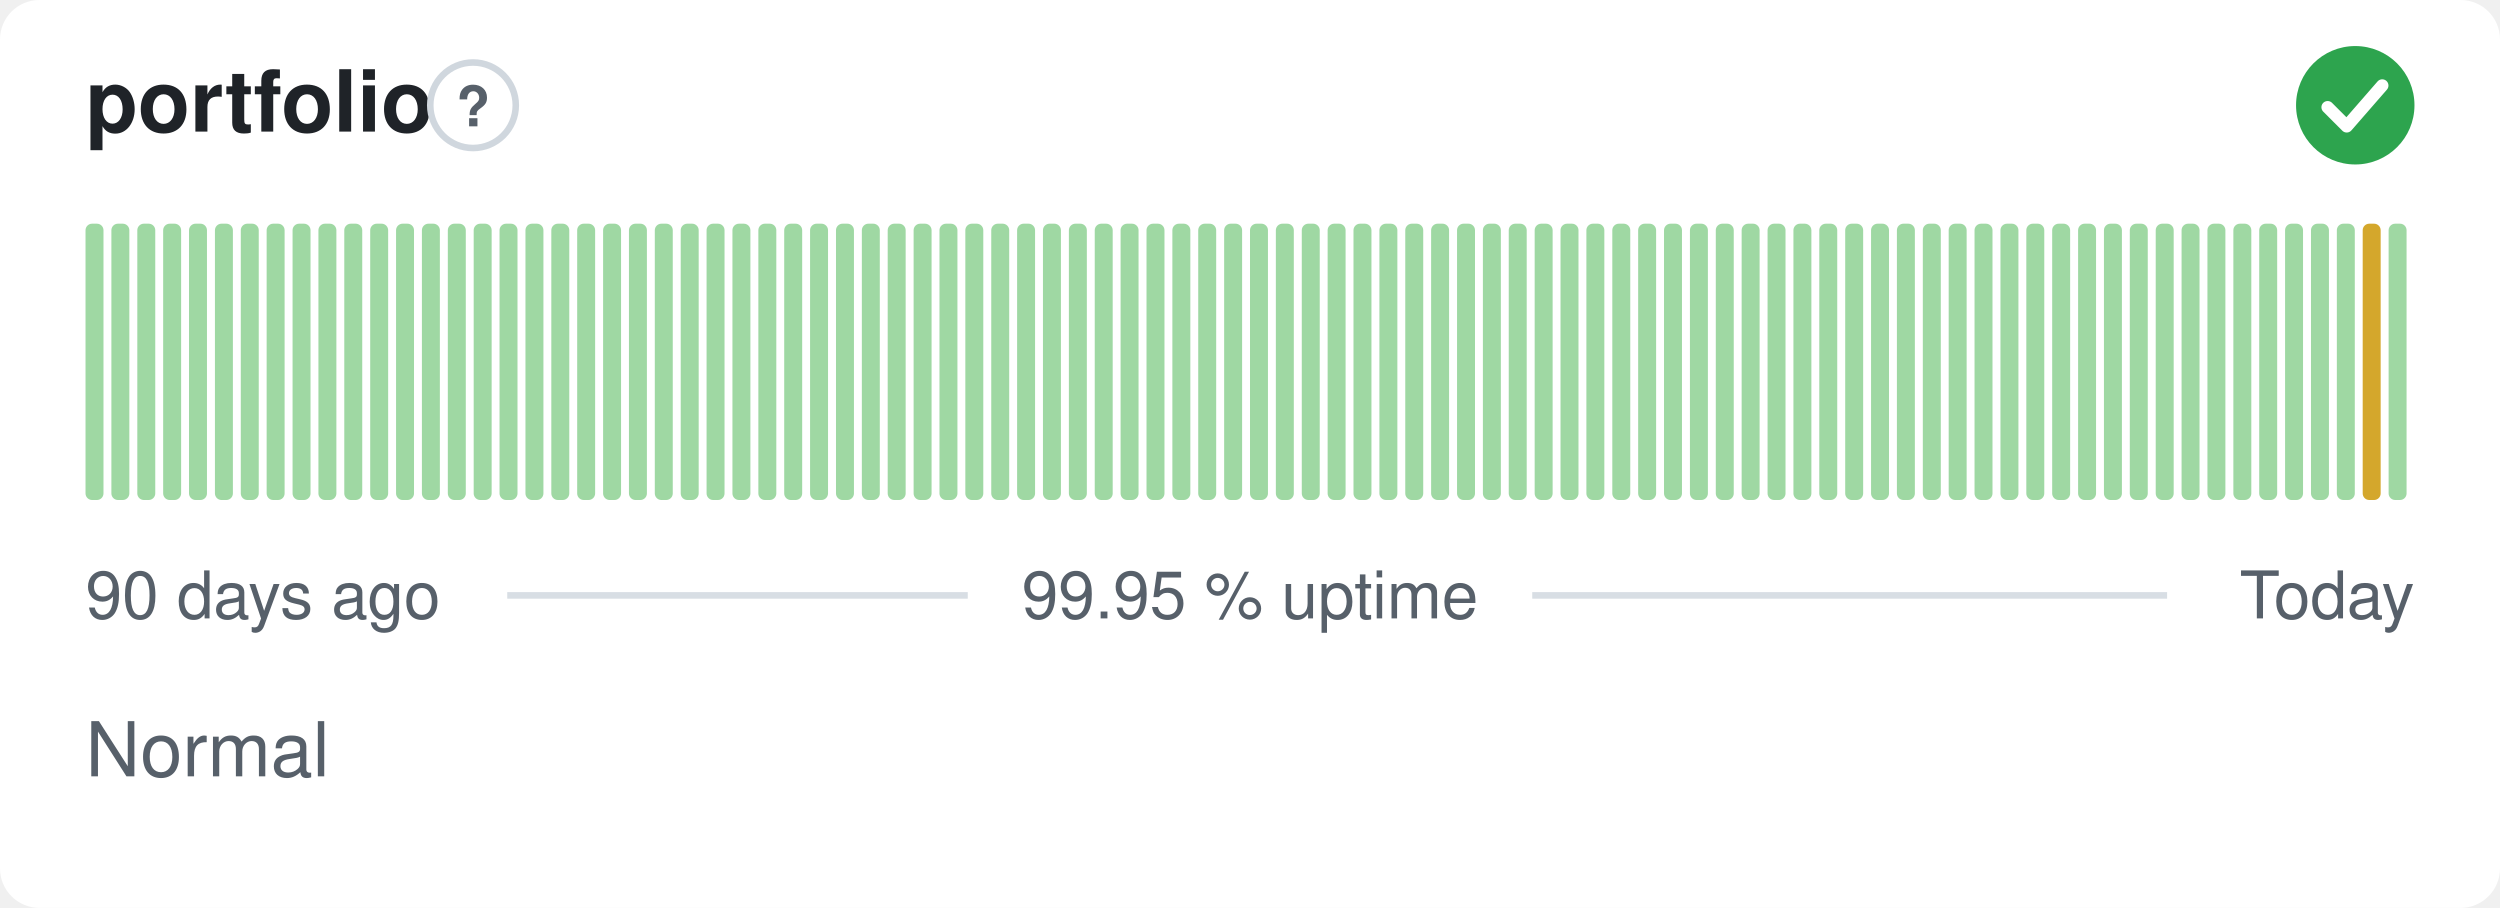
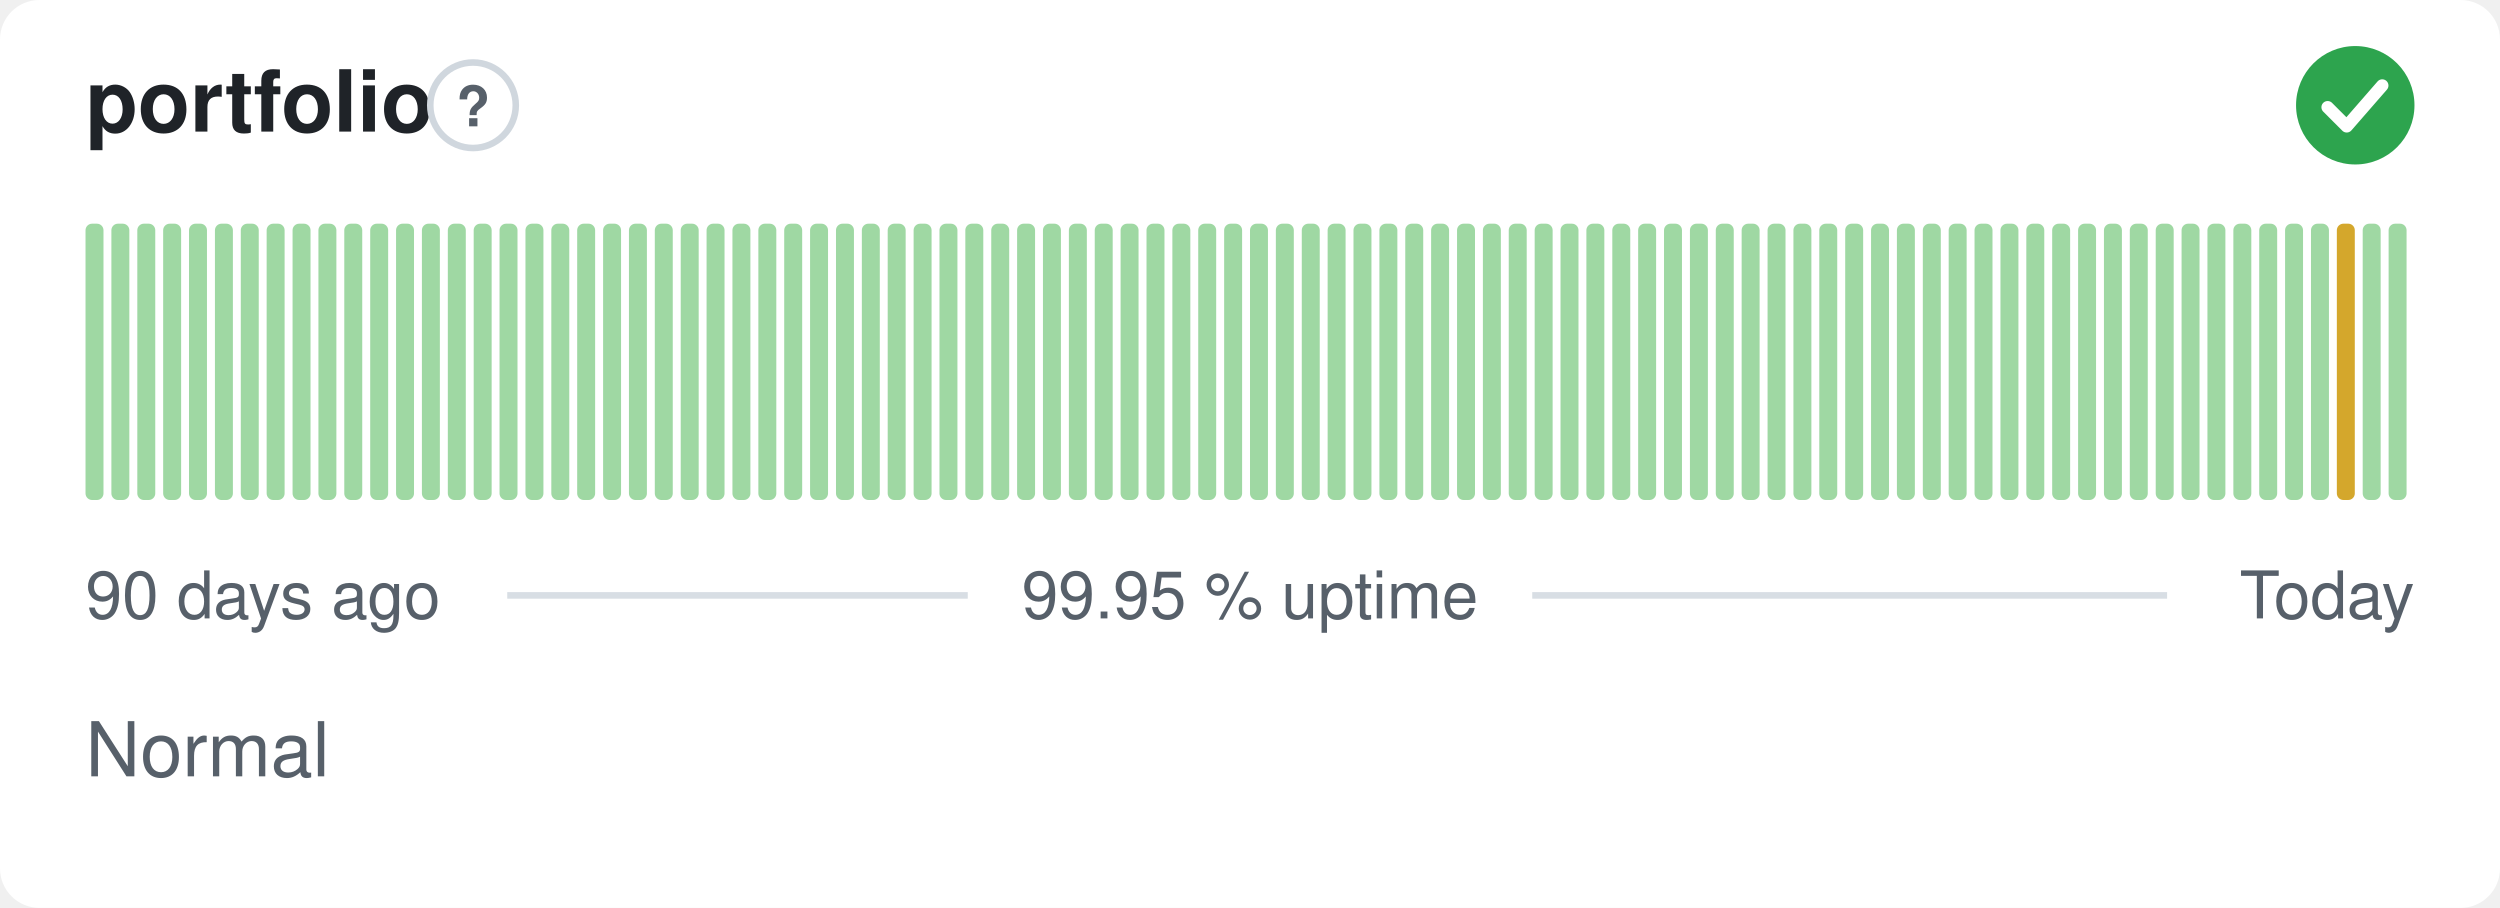
<svg xmlns="http://www.w3.org/2000/svg" width="380" height="138" viewBox="0 0 380 138" role="img" aria-label="portfolio: Normal, 99.95 % uptime over the last 90 days" font-family="-apple-system,BlinkMacSystemFont,'Segoe UI',Helvetica,Arial,sans-serif">
  <style>
    @media (prefers-color-scheme: dark) {
      .bg { fill: #0d1117 }
      .title { fill: #e6edf3 }
      .muted { fill: #8b949e }
      .hint { stroke: #30363d }
      .rule { stroke: #30363d }
      .nodata { fill: #21262d }
    }
  </style>
  <rect class="bg" width="380" height="138" rx="6" fill="#ffffff" />
  <text class="title" x="13" y="20" font-size="13" font-weight="600" fill="#1f2328">portfolio</text>
  <circle class="hint" cx="71.9" cy="16" r="6.5" fill="none" stroke="#d0d7de" stroke-width="1" />
  <text class="muted" x="71.9" y="19.2" text-anchor="middle" font-size="8.5" font-weight="700" fill="#57606a">?</text>
  <circle cx="358" cy="16" r="9" fill="#2da44e" />
  <path d="M353.80 16.30l2.90 2.90 5.40 -6.20" fill="none" stroke="#fff" stroke-width="1.89" stroke-linecap="round" stroke-linejoin="round" />
  <rect x="13.00" y="34.00" width="2.73" height="42.00" rx="1" fill="#9fd8a3" />
  <rect x="16.93" y="34.00" width="2.73" height="42.00" rx="1" fill="#9fd8a3" />
  <rect x="20.87" y="34.00" width="2.73" height="42.00" rx="1" fill="#9fd8a3" />
  <rect x="24.80" y="34.00" width="2.73" height="42.00" rx="1" fill="#9fd8a3" />
  <rect x="28.73" y="34.00" width="2.73" height="42.00" rx="1" fill="#9fd8a3" />
  <rect x="32.67" y="34.00" width="2.73" height="42.00" rx="1" fill="#9fd8a3" />
  <rect x="36.60" y="34.00" width="2.73" height="42.00" rx="1" fill="#9fd8a3" />
  <rect x="40.53" y="34.00" width="2.73" height="42.00" rx="1" fill="#9fd8a3" />
  <rect x="44.47" y="34.00" width="2.73" height="42.00" rx="1" fill="#9fd8a3" />
  <rect x="48.40" y="34.00" width="2.73" height="42.00" rx="1" fill="#9fd8a3" />
  <rect x="52.33" y="34.00" width="2.73" height="42.00" rx="1" fill="#9fd8a3" />
  <rect x="56.27" y="34.00" width="2.73" height="42.00" rx="1" fill="#9fd8a3" />
  <rect x="60.20" y="34.00" width="2.73" height="42.00" rx="1" fill="#9fd8a3" />
  <rect x="64.13" y="34.00" width="2.73" height="42.00" rx="1" fill="#9fd8a3" />
  <rect x="68.07" y="34.00" width="2.73" height="42.00" rx="1" fill="#9fd8a3" />
  <rect x="72.00" y="34.00" width="2.73" height="42.00" rx="1" fill="#9fd8a3" />
  <rect x="75.93" y="34.00" width="2.73" height="42.00" rx="1" fill="#9fd8a3" />
  <rect x="79.87" y="34.00" width="2.73" height="42.00" rx="1" fill="#9fd8a3" />
  <rect x="83.80" y="34.00" width="2.73" height="42.00" rx="1" fill="#9fd8a3" />
  <rect x="87.73" y="34.00" width="2.73" height="42.00" rx="1" fill="#9fd8a3" />
  <rect x="91.67" y="34.00" width="2.73" height="42.00" rx="1" fill="#9fd8a3" />
  <rect x="95.60" y="34.00" width="2.73" height="42.00" rx="1" fill="#9fd8a3" />
  <rect x="99.53" y="34.00" width="2.73" height="42.00" rx="1" fill="#9fd8a3" />
  <rect x="103.47" y="34.00" width="2.73" height="42.00" rx="1" fill="#9fd8a3" />
  <rect x="107.40" y="34.00" width="2.73" height="42.00" rx="1" fill="#9fd8a3" />
  <rect x="111.33" y="34.00" width="2.73" height="42.00" rx="1" fill="#9fd8a3" />
  <rect x="115.27" y="34.00" width="2.73" height="42.00" rx="1" fill="#9fd8a3" />
  <rect x="119.20" y="34.00" width="2.73" height="42.00" rx="1" fill="#9fd8a3" />
  <rect x="123.13" y="34.00" width="2.73" height="42.00" rx="1" fill="#9fd8a3" />
  <rect x="127.07" y="34.00" width="2.73" height="42.00" rx="1" fill="#9fd8a3" />
  <rect x="131.00" y="34.00" width="2.73" height="42.00" rx="1" fill="#9fd8a3" />
  <rect x="134.93" y="34.00" width="2.73" height="42.00" rx="1" fill="#9fd8a3" />
  <rect x="138.87" y="34.00" width="2.73" height="42.00" rx="1" fill="#9fd8a3" />
  <rect x="142.80" y="34.00" width="2.73" height="42.00" rx="1" fill="#9fd8a3" />
  <rect x="146.73" y="34.00" width="2.73" height="42.00" rx="1" fill="#9fd8a3" />
  <rect x="150.67" y="34.00" width="2.73" height="42.00" rx="1" fill="#9fd8a3" />
  <rect x="154.60" y="34.00" width="2.73" height="42.00" rx="1" fill="#9fd8a3" />
  <rect x="158.53" y="34.00" width="2.73" height="42.00" rx="1" fill="#9fd8a3" />
  <rect x="162.47" y="34.00" width="2.73" height="42.00" rx="1" fill="#9fd8a3" />
  <rect x="166.40" y="34.00" width="2.73" height="42.00" rx="1" fill="#9fd8a3" />
  <rect x="170.33" y="34.00" width="2.73" height="42.00" rx="1" fill="#9fd8a3" />
  <rect x="174.27" y="34.00" width="2.73" height="42.00" rx="1" fill="#9fd8a3" />
  <rect x="178.20" y="34.00" width="2.73" height="42.00" rx="1" fill="#9fd8a3" />
  <rect x="182.13" y="34.00" width="2.73" height="42.00" rx="1" fill="#9fd8a3" />
  <rect x="186.07" y="34.00" width="2.73" height="42.00" rx="1" fill="#9fd8a3" />
  <rect x="190.00" y="34.00" width="2.73" height="42.00" rx="1" fill="#9fd8a3" />
  <rect x="193.93" y="34.00" width="2.73" height="42.00" rx="1" fill="#9fd8a3" />
  <rect x="197.87" y="34.00" width="2.73" height="42.00" rx="1" fill="#9fd8a3" />
  <rect x="201.80" y="34.00" width="2.73" height="42.00" rx="1" fill="#9fd8a3" />
  <rect x="205.73" y="34.00" width="2.73" height="42.00" rx="1" fill="#9fd8a3" />
  <rect x="209.67" y="34.00" width="2.73" height="42.00" rx="1" fill="#9fd8a3" />
  <rect x="213.60" y="34.00" width="2.73" height="42.00" rx="1" fill="#9fd8a3" />
  <rect x="217.53" y="34.00" width="2.73" height="42.00" rx="1" fill="#9fd8a3" />
  <rect x="221.47" y="34.00" width="2.73" height="42.00" rx="1" fill="#9fd8a3" />
  <rect x="225.40" y="34.00" width="2.73" height="42.00" rx="1" fill="#9fd8a3" />
  <rect x="229.33" y="34.00" width="2.73" height="42.00" rx="1" fill="#9fd8a3" />
  <rect x="233.27" y="34.00" width="2.73" height="42.00" rx="1" fill="#9fd8a3" />
  <rect x="237.20" y="34.00" width="2.73" height="42.00" rx="1" fill="#9fd8a3" />
  <rect x="241.13" y="34.00" width="2.73" height="42.00" rx="1" fill="#9fd8a3" />
  <rect x="245.07" y="34.00" width="2.73" height="42.00" rx="1" fill="#9fd8a3" />
  <rect x="249.00" y="34.00" width="2.73" height="42.00" rx="1" fill="#9fd8a3" />
  <rect x="252.93" y="34.00" width="2.73" height="42.00" rx="1" fill="#9fd8a3" />
  <rect x="256.87" y="34.00" width="2.73" height="42.00" rx="1" fill="#9fd8a3" />
  <rect x="260.80" y="34.00" width="2.73" height="42.00" rx="1" fill="#9fd8a3" />
  <rect x="264.73" y="34.00" width="2.73" height="42.00" rx="1" fill="#9fd8a3" />
  <rect x="268.67" y="34.00" width="2.73" height="42.00" rx="1" fill="#9fd8a3" />
  <rect x="272.60" y="34.00" width="2.73" height="42.00" rx="1" fill="#9fd8a3" />
  <rect x="276.53" y="34.00" width="2.73" height="42.00" rx="1" fill="#9fd8a3" />
  <rect x="280.47" y="34.00" width="2.73" height="42.00" rx="1" fill="#9fd8a3" />
  <rect x="284.40" y="34.00" width="2.73" height="42.00" rx="1" fill="#9fd8a3" />
  <rect x="288.33" y="34.00" width="2.73" height="42.00" rx="1" fill="#9fd8a3" />
  <rect x="292.27" y="34.00" width="2.73" height="42.00" rx="1" fill="#9fd8a3" />
  <rect x="296.20" y="34.00" width="2.73" height="42.00" rx="1" fill="#9fd8a3" />
  <rect x="300.13" y="34.00" width="2.73" height="42.00" rx="1" fill="#9fd8a3" />
  <rect x="304.07" y="34.00" width="2.73" height="42.00" rx="1" fill="#9fd8a3" />
  <rect x="308.00" y="34.00" width="2.73" height="42.00" rx="1" fill="#9fd8a3" />
  <rect x="311.93" y="34.00" width="2.73" height="42.00" rx="1" fill="#9fd8a3" />
  <rect x="315.87" y="34.00" width="2.73" height="42.00" rx="1" fill="#9fd8a3" />
  <rect x="319.80" y="34.00" width="2.73" height="42.00" rx="1" fill="#9fd8a3" />
  <rect x="323.73" y="34.00" width="2.73" height="42.00" rx="1" fill="#9fd8a3" />
  <rect x="327.67" y="34.00" width="2.73" height="42.00" rx="1" fill="#9fd8a3" />
  <rect x="331.60" y="34.00" width="2.73" height="42.00" rx="1" fill="#9fd8a3" />
  <rect x="335.53" y="34.00" width="2.73" height="42.00" rx="1" fill="#9fd8a3" />
  <rect x="339.47" y="34.00" width="2.73" height="42.00" rx="1" fill="#9fd8a3" />
  <rect x="343.40" y="34.00" width="2.73" height="42.00" rx="1" fill="#9fd8a3" />
  <rect x="347.33" y="34.00" width="2.73" height="42.00" rx="1" fill="#9fd8a3" />
  <rect x="351.27" y="34.00" width="2.73" height="42.00" rx="1" fill="#9fd8a3" />
-   <rect x="355.20" y="34.00" width="2.73" height="42.00" rx="1" fill="#9fd8a3" />
-   <rect x="359.13" y="34.00" width="2.73" height="42.00" rx="1" fill="#d4a72c" />
+   <rect x="355.20" y="34.00" width="2.73" height="42.00" rx="1" fill="#d4a72c" />
+   <rect x="359.13" y="34.00" width="2.73" height="42.00" rx="1" fill="#9fd8a3" />
  <rect x="363.07" y="34.00" width="2.73" height="42.00" rx="1" fill="#9fd8a3" />
  <text class="muted" x="13" y="94" font-size="10" fill="#57606a">90 days ago</text>
  <text class="muted" x="190" y="94" text-anchor="middle" font-size="10" fill="#57606a">99.95 % uptime</text>
  <text class="muted" x="367" y="94" text-anchor="end" font-size="10" fill="#57606a">Today</text>
  <line class="rule" x1="77.1" y1="90.5" x2="147.1" y2="90.5" stroke="#d8dee4" stroke-width="1" />
  <line class="rule" x1="232.9" y1="90.5" x2="329.4" y2="90.5" stroke="#d8dee4" stroke-width="1" />
  <text class="muted" x="13" y="118" font-size="11.5" fill="#57606a">Normal</text>
</svg>
